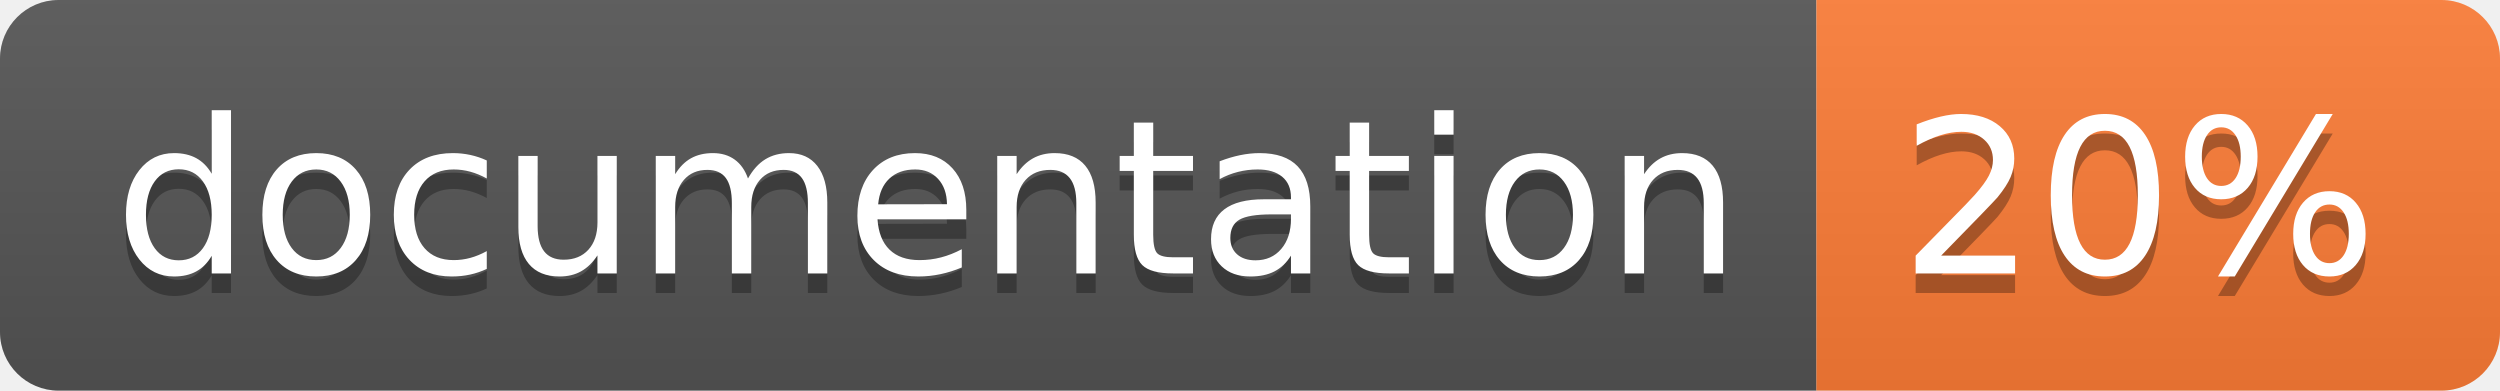
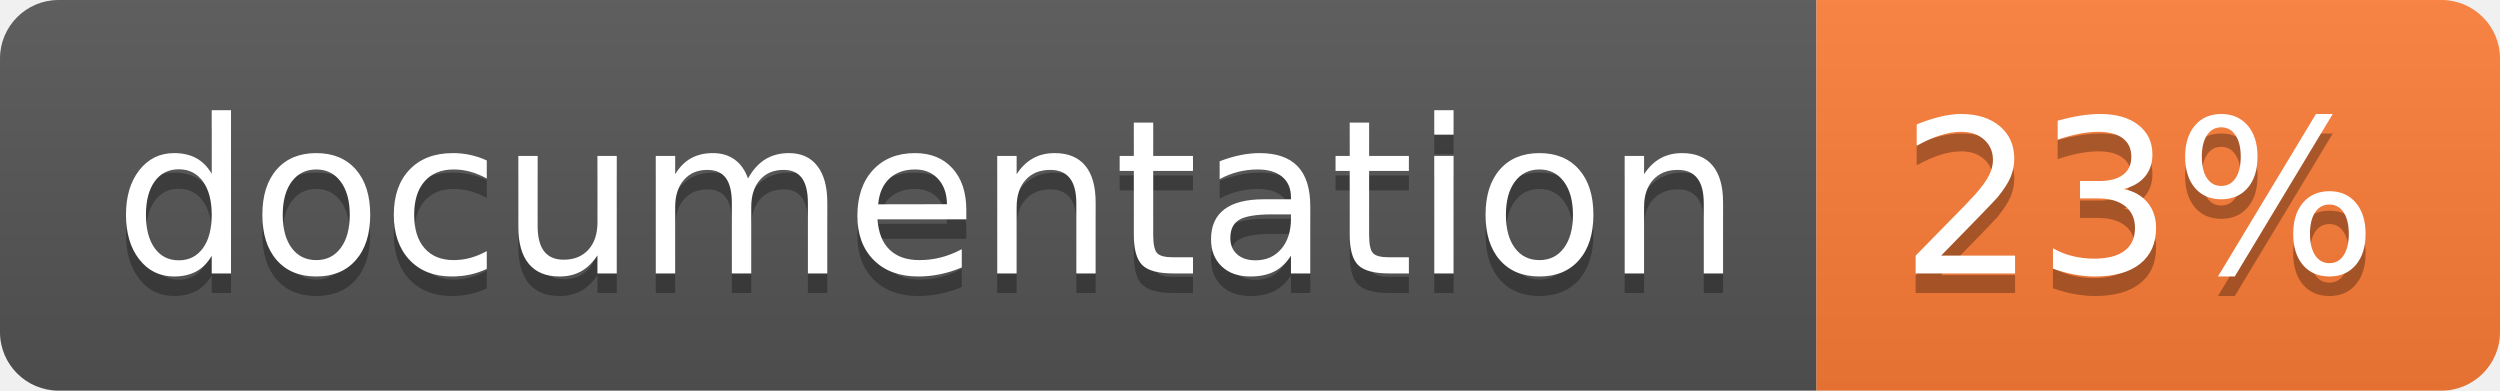
<svg xmlns="http://www.w3.org/2000/svg" width="128" height="20">
  <linearGradient id="b" x2="0" y2="100%">
    <stop offset="0" stop-color="#bbb" stop-opacity=".1" />
    <stop offset="1" stop-opacity=".1" />
  </linearGradient>
  <clipPath id="a">
    <rect width="128" height="20" rx="3" fill="#fff" />
  </clipPath>
  <g clip-path="url(#a)">
    <path fill="#555" d="M0 0h93v20H0z" />
    <path fill="#fe7d37" d="M93 0h35v20H93z" />
    <path fill="url(#b)" d="M0 0h128v20H0z" />
  </g>
  <g fill="#fff" text-anchor="middle" font-family="DejaVu Sans,Verdana,Geneva,sans-serif" font-size="110">
    <text x="475" y="150" fill="#010101" fill-opacity=".3" transform="scale(.1)" textLength="830">
      documentation
    </text>
    <text x="475" y="140" transform="scale(.1)" textLength="830">
      documentation
    </text>
    <text x="1095" y="150" fill="#010101" fill-opacity=".3" transform="scale(.1)" textLength="250">
-       20%
+       23%
    </text>
    <text x="1095" y="140" transform="scale(.1)" textLength="250">
-       20%
+       23%
    </text>
  </g>
</svg>
